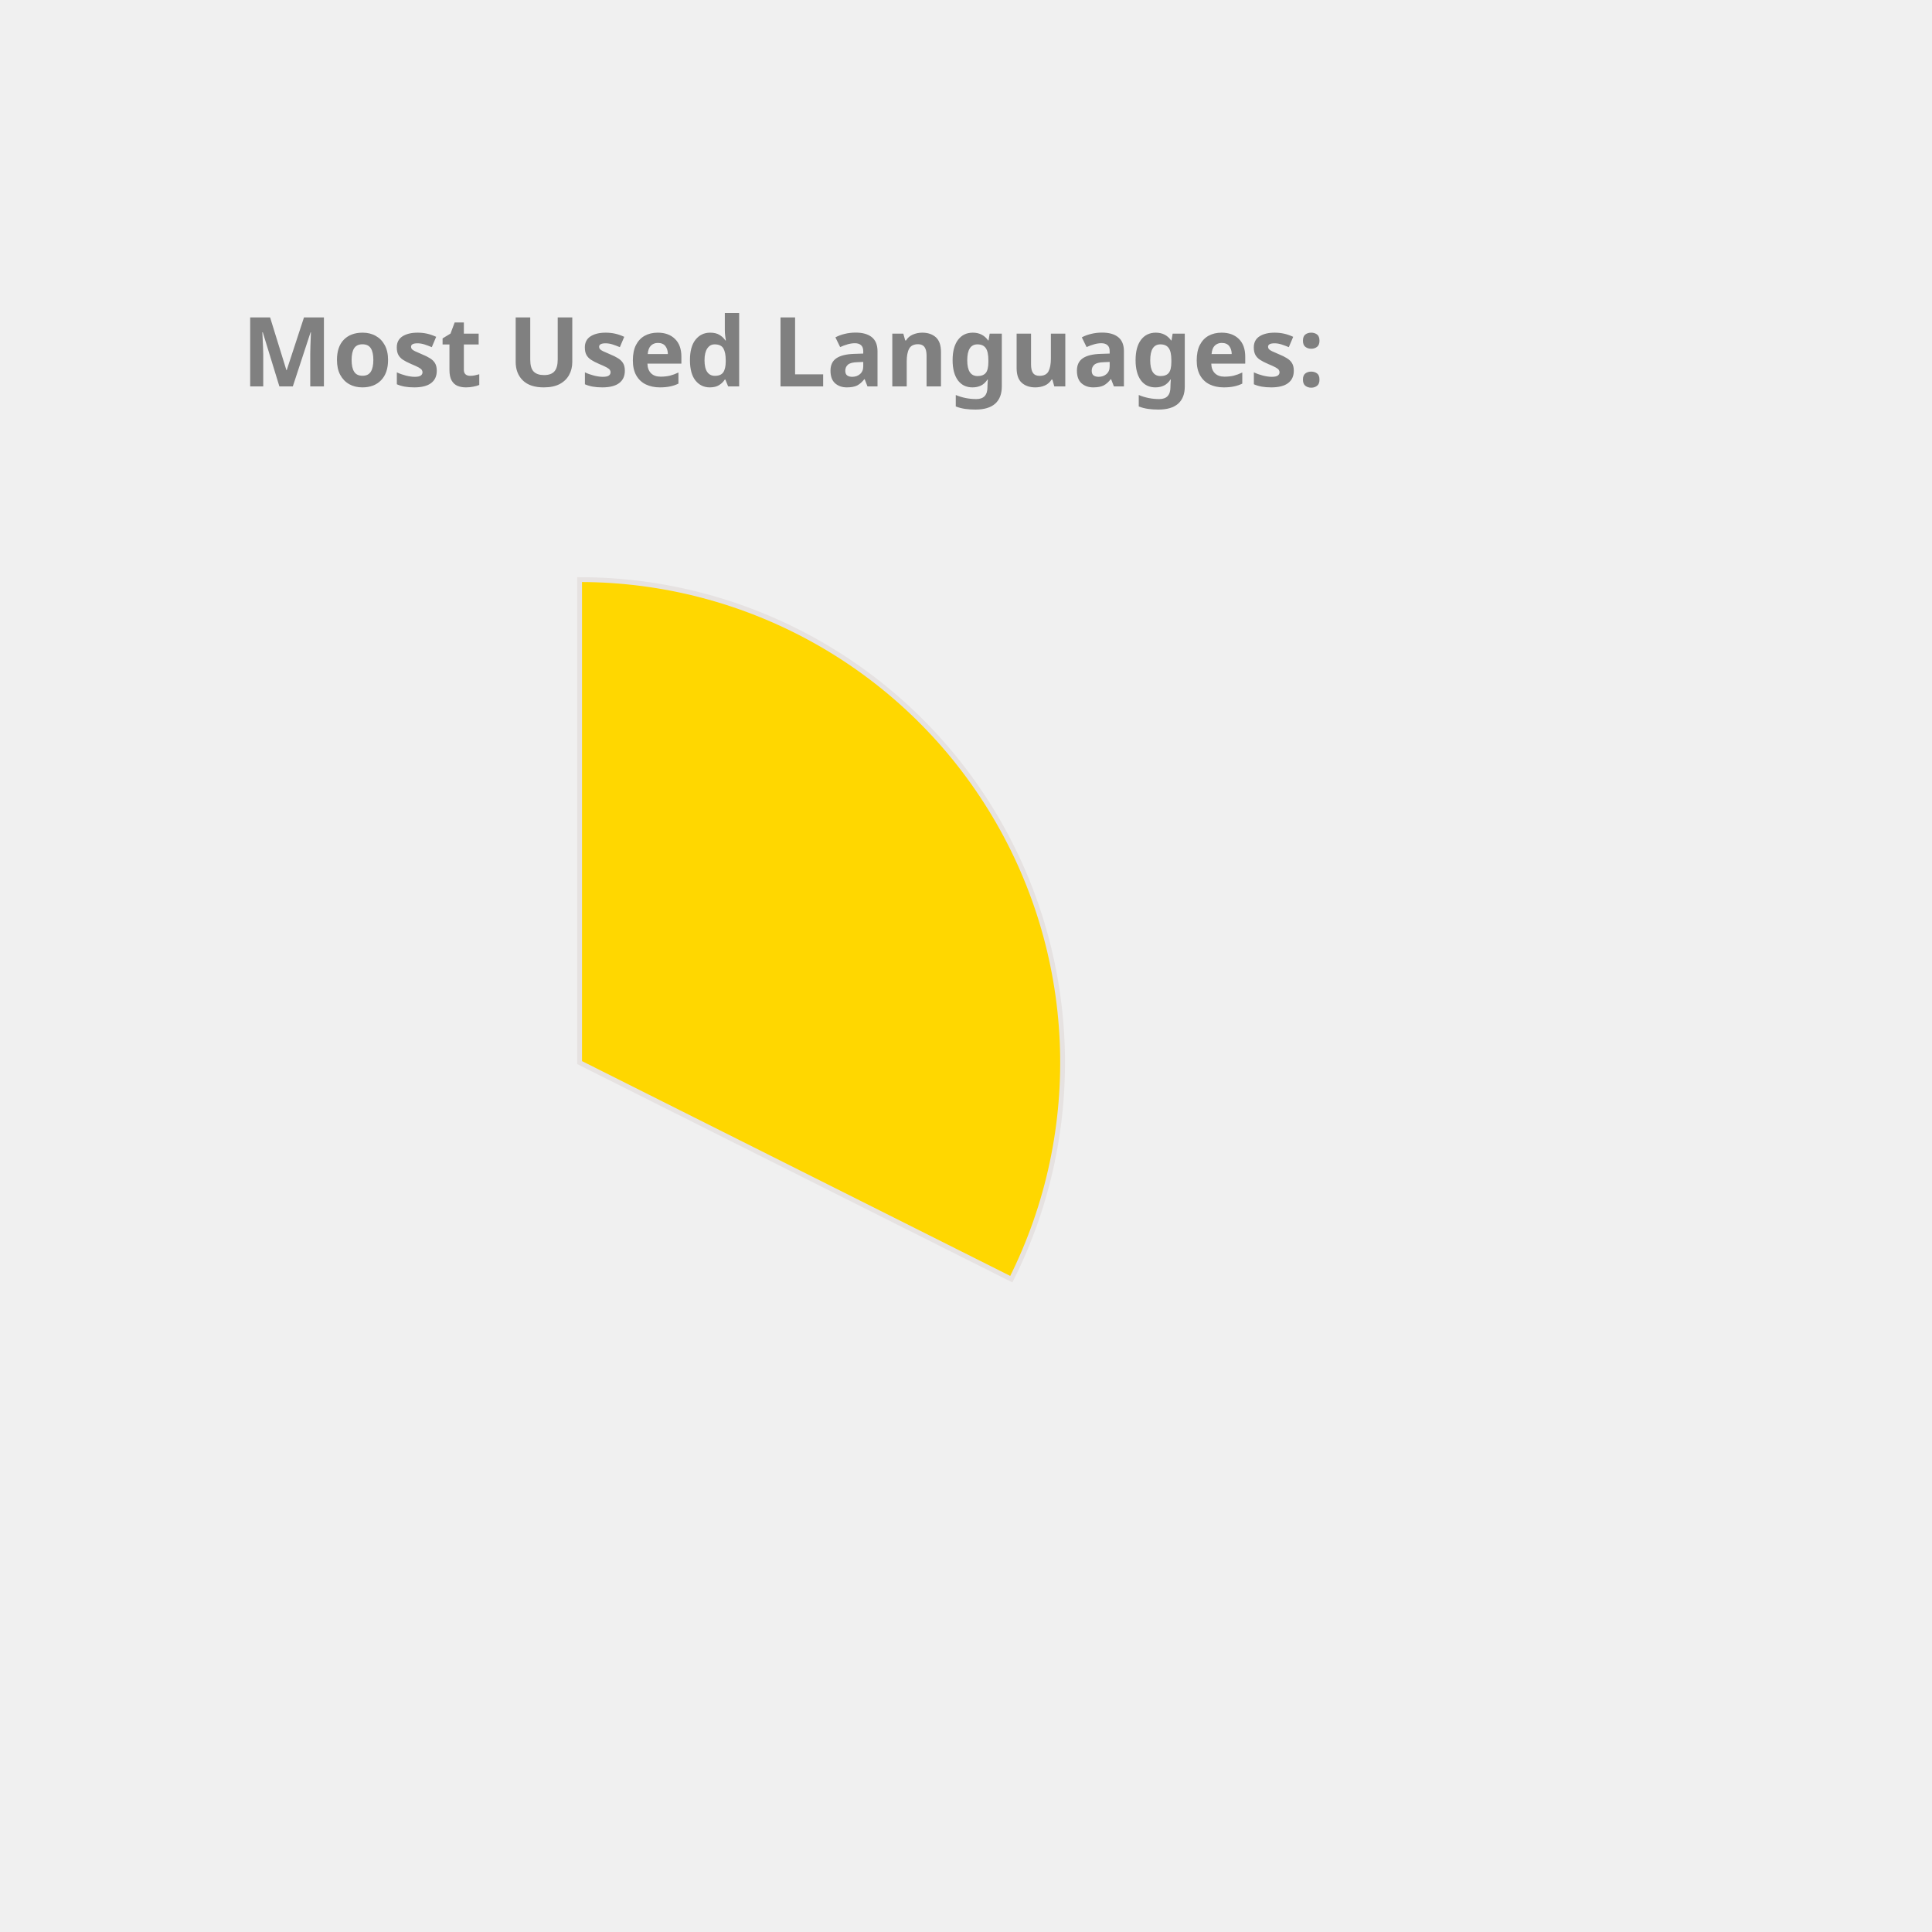
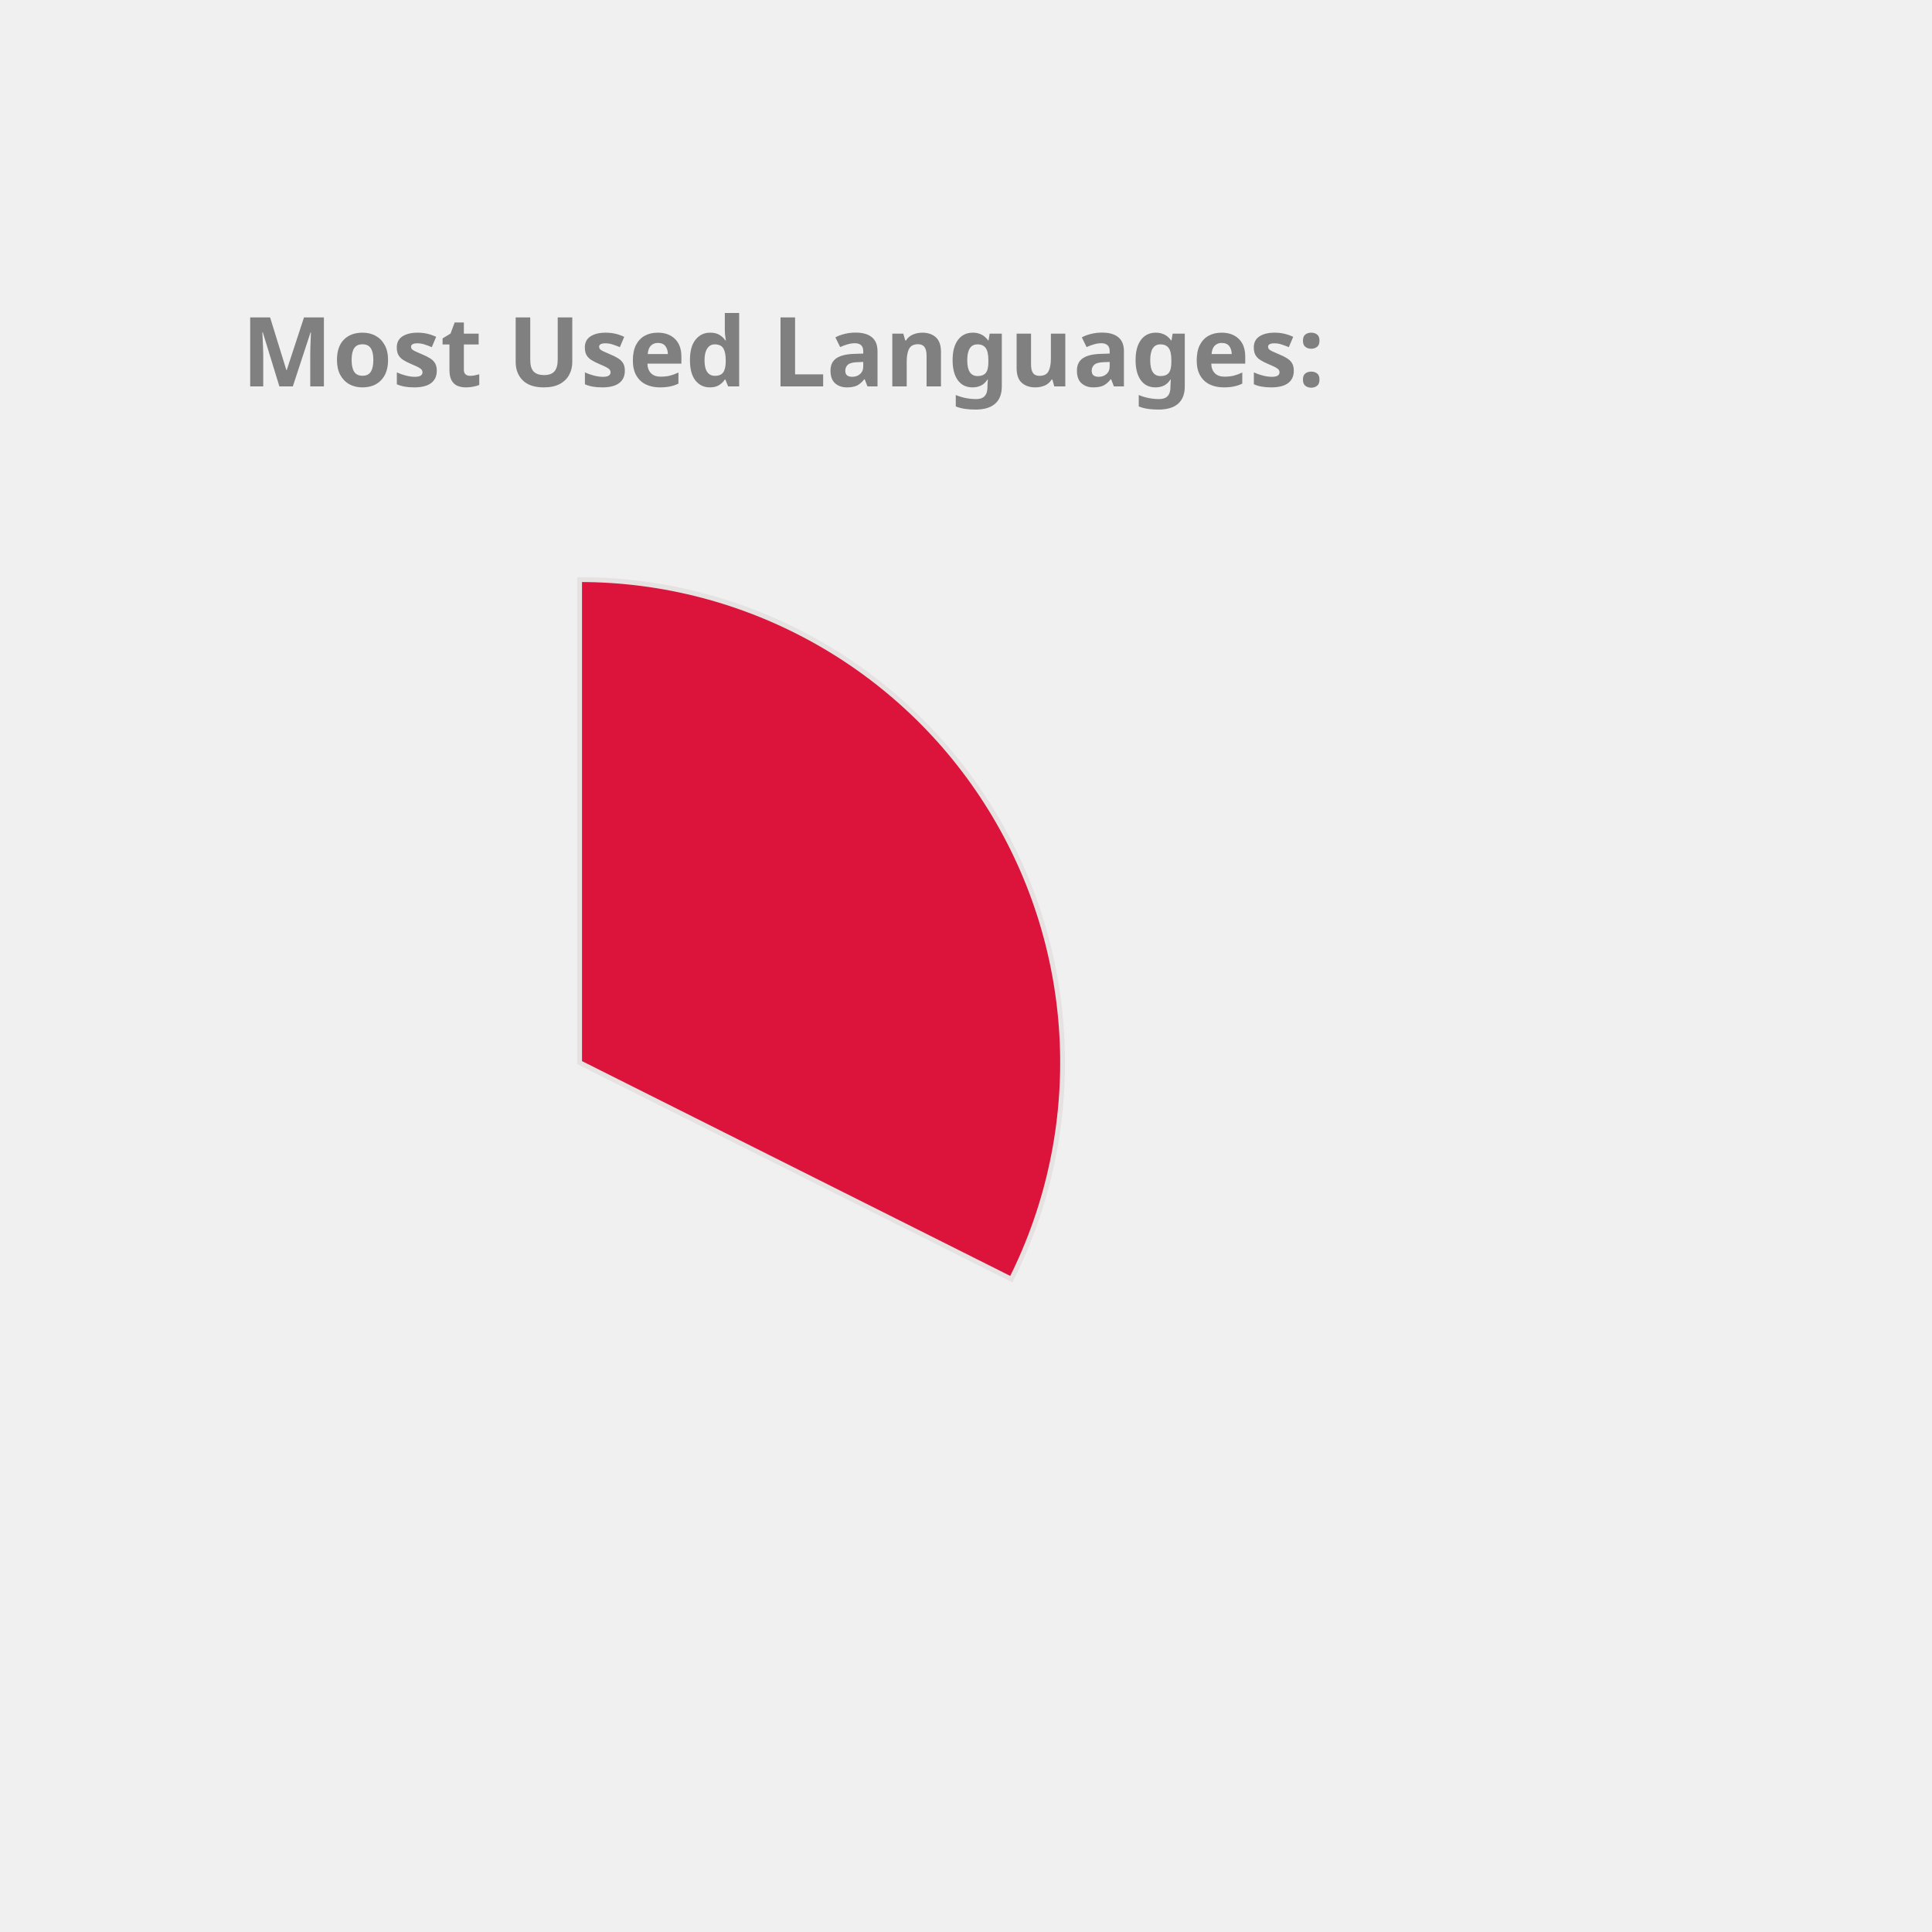
<svg xmlns="http://www.w3.org/2000/svg" height="350px" width="350px" viewBox="0 0 400 400">
  <style> 
        .label {
                font: bold 20px sans-serif;
                color: #404040;
                -webkit-text-stroke: 1px white;
        }

        path {
                stroke: #E6E2E1;
                stroke-width: 1px;
                transform: translate(60px, 100px);
        }

        .path_1 {
                animation: fadeIn 5s linear forwards;
        }

        .path_2 {
                transform: scale(0);
                animation: fadeIn 5s linear forwards 5s;
        }


        
        .path_3 {
                transform: scale(0);
                animation: fadeIn 5s linear forwards 10s;
        }


        .path_4 {
                transform: scale(0);
                animation: fadeIn 5s linear forwards 15s;
        }

        .path_5 {
                transform: scale(0);
                animation: fadeIn 5s linear forwards 20s;
        }

        .path_6 {
                transform: scale(0);
                animation: fadeIn 5s linear forwards 25s;
        }

        .path_7 {
                transform: scale(0);
                animation: fadeIn 5s linear forwards 30s;
        }

        .path_8 {
                transform: scale(0);
                animation: fadeIn 5s linear forwards 35s;
        }

        .path_9 {
                transform: scale(0);
                animation: fadeIn 5s linear forwards 40s;
        }

        .path_10 {
                transform: scale(0);
                animation: fadeIn 5s linear forwards 45s;
        }

        @keyframes fadeIn {
                0% {                        
                        transform: translate(250px, 300px) rotate(0deg) scale(0);
                        
                }
                50% {
                        transform: translate(150px, 220px) rotate(180deg) scale(0.5);
                        
                }
                
                100% {
                        transform: translate(60px, 120px) rotate(360deg) scale(1);
                        
                }
        }
        .txt_1 {
                opacity: 0;
                animation: txtShow 5s linear forwards 0s;
        }

        .txt_2 {
                opacity: 0;
                animation: txtShow 5s linear forwards 5s;
        }

        .txt_3 {
                opacity: 0;
                animation: txtShow 5s linear forwards 10s;
        }

        .txt_4 {
                opacity: 0;
                animation: txtShow 5s linear forwards 15s;
        }

        .txt_5 {
                opacity: 0;
                animation: txtShow 5s linear forwards 20s;
        }

        .txt_6 {
                opacity: 0;
                animation: txtShow 5s linear forwards 25s;
        }

        .txt_7 {
                opacity: 0;
                animation: txtShow 5s linear forwards 30s;
        }

        .txt_8 {
                opacity: 0;
                animation: txtShow 5s linear forwards 35s;
        }

        .txt_9 {
                opacity: 0;
                animation: txtShow 5s linear forwards 40s;
        }

        .txt_10 {
                opacity: 0;
                animation: txtShow 5s linear forwards 45s;
        }

        @keyframes txtShow {
                0% {                        
                        opacity: 0;
                        transform: translate(0px, 0px) scale(0);
                }
                100% {
                        opacity: 1;
                        transform: translate(0px, 0px) scale(1);
                        
                }
        }
</style>
-   <path class="path_1" d="M 60,120 L 60,20 A 100,100 0 0 1 149.384,164.838 Z" fill="Gold" stroke="#fff" stroke-width="2" />
-   <text class="txt_1" x="260" y="150" fill="Gold" stroke="Gold" stroke-width="1">TypeScript</text>
-   <path class="path_2" d="M 60,120 L 149.384,164.838 A 100,100 0 0 1 -7.069,194.174 Z" fill="MediumSlateBlue" stroke="#fff" stroke-width="2" />
-   <text class="txt_2" x="260" y="170" fill="MediumSlateBlue" stroke="MediumSlateBlue" stroke-width="1">Java</text>
-   <path class="path_3" d="M 60,120 L -7.069,194.174 A 100,100 0 0 1 -36.538,93.916 Z" fill="RosyBrown" stroke="#fff" stroke-width="2" />
-   <text class="txt_3" x="260" y="190" fill="RosyBrown" stroke="RosyBrown" stroke-width="1">JavaScript</text>
-   <path class="path_4" d="M 60,120 L -36.538,93.916 A 100,100 0 0 1 -27.326,71.275 Z" fill="Crimson" stroke="#fff" stroke-width="2" />
-   <text class="txt_4" x="260" y="210" fill="Crimson" stroke="Crimson" stroke-width="1">HTML</text>
-   <path class="path_5" d="M 60,120 L -27.326,71.275 A 100,100 0 0 1 -13.326,52.005 Z" fill="Tomato" stroke="#fff" stroke-width="2" />
-   <text class="txt_5" x="260" y="230" fill="Tomato" stroke="Tomato" stroke-width="1">CSS</text>
-   <path class="path_6" d="M 60,120 L -13.326,52.005 A 100,100 0 0 1 1.221,39.098 Z" fill="Orange" stroke="#fff" stroke-width="2" />
-   <text class="txt_6" x="260" y="250" fill="Orange" stroke="Orange" stroke-width="1">Sass</text>
-   <path class="path_7" d="M 60,120 L 1.221,39.098 A 100,100 0 0 1 16.288,30.059 Z" fill="Coral" stroke="#fff" stroke-width="2" />
-   <text class="txt_7" x="260" y="270" fill="Coral" stroke="Coral" stroke-width="1">MATLAB</text>
-   <path class="path_8" d="M 60,120 L 16.288,30.059 A 100,100 0 0 1 24.947,26.345 Z" fill="RoyalBlue" stroke="#fff" stroke-width="2" />
-   <text class="txt_8" x="260" y="290" fill="RoyalBlue" stroke="RoyalBlue" stroke-width="1">C++</text>
+   <path class="path_1" d="M 60,120 L 60,20 A 100,100 0 0 1 149.384,164.838 Z" fill="Crimson" stroke="#fff" stroke-width="2" />
+   <text class="txt_1" x="260" y="150" fill="Crimson" stroke="Crimson" stroke-width="1">TypeScript</text>
+   <path class="path_2" d="M 60,120 L 149.384,164.838 A 100,100 0 0 1 -7.069,194.174 Z" fill="LightSeaGreen" stroke="#fff" stroke-width="2" />
+   <text class="txt_2" x="260" y="170" fill="LightSeaGreen" stroke="LightSeaGreen" stroke-width="1">Java</text>
+   <path class="path_3" d="M 60,120 L -7.069,194.174 A 100,100 0 0 1 -36.538,93.916 Z" fill="Pink" stroke="#fff" stroke-width="2" />
+   <text class="txt_3" x="260" y="190" fill="Pink" stroke="Pink" stroke-width="1">JavaScript</text>
+   <path class="path_4" d="M 60,120 L -36.538,93.916 A 100,100 0 0 1 -27.326,71.275 Z" fill="DodgerBlue" stroke="#fff" stroke-width="2" />
+   <text class="txt_4" x="260" y="210" fill="DodgerBlue" stroke="DodgerBlue" stroke-width="1">HTML</text>
+   <path class="path_5" d="M 60,120 L -27.326,71.275 A 100,100 0 0 1 -13.326,52.005 Z" fill="MediumTurquoise" stroke="#fff" stroke-width="2" />
+   <text class="txt_5" x="260" y="230" fill="MediumTurquoise" stroke="MediumTurquoise" stroke-width="1">CSS</text>
+   <path class="path_6" d="M 60,120 L -13.326,52.005 A 100,100 0 0 1 1.221,39.098 Z" fill="Salmon" stroke="#fff" stroke-width="2" />
+   <text class="txt_6" x="260" y="250" fill="Salmon" stroke="Salmon" stroke-width="1">Sass</text>
+   <path class="path_7" d="M 60,120 L 1.221,39.098 A 100,100 0 0 1 16.288,30.059 Z" fill="IndianRed" stroke="#fff" stroke-width="2" />
+   <text class="txt_7" x="260" y="270" fill="IndianRed" stroke="IndianRed" stroke-width="1">MATLAB</text>
+   <path class="path_8" d="M 60,120 L 16.288,30.059 A 100,100 0 0 1 24.947,26.345 Z" fill="Orange" stroke="#fff" stroke-width="2" />
+   <text class="txt_8" x="260" y="290" fill="Orange" stroke="Orange" stroke-width="1">C++</text>
  <path class="path_9" d="M 60,120 L 24.947,26.345 A 100,100 0 0 1 32.101,23.971 Z" fill="CornflowerBlue" stroke="#fff" stroke-width="2" />
  <text class="txt_9" x="260" y="310" fill="CornflowerBlue" stroke="CornflowerBlue" stroke-width="1">Python</text>
-   <path class="path_10" d="M 60,120 L 32.101,23.971 A 100,100 0 0 1 38.799,22.273 Z" fill="DarkKhaki" stroke="#fff" stroke-width="2" />
-   <text class="txt_10" x="260" y="330" fill="DarkKhaki" stroke="DarkKhaki" stroke-width="1">Batchfile</text>
+   <path class="path_10" d="M 60,120 L 32.101,23.971 A 100,100 0 0 1 38.799,22.273 Z" fill="RoyalBlue" stroke="#fff" stroke-width="2" />
+   <text class="txt_10" x="260" y="330" fill="RoyalBlue" stroke="RoyalBlue" stroke-width="1">Batchfile</text>
  <g class="label">
    <text x="50" y="80" fill="grey">Most Used Languages:</text>
  </g>
</svg>
